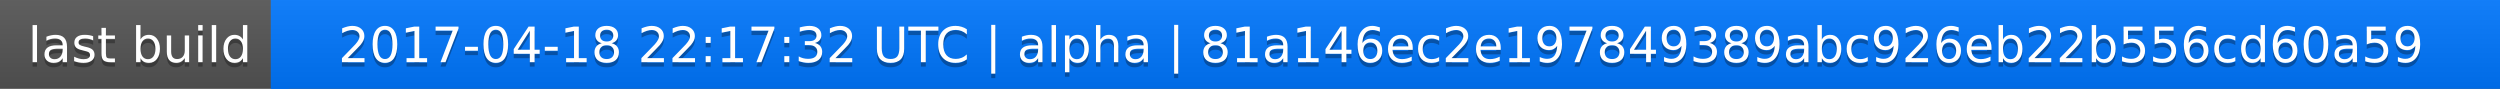
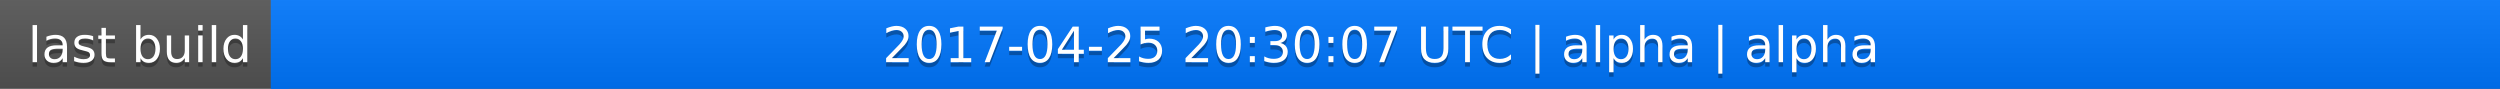
<svg xmlns="http://www.w3.org/2000/svg" width="563" height="20">
  <linearGradient id="a" x2="0" y2="100%">
    <stop offset="0" stop-color="#bbb" stop-opacity=".1" />
    <stop offset="1" stop-opacity=".1" />
  </linearGradient>
  <rect rx="0" width="563" height="20" fill="#555" />
  <rect rx="0" x="61" width="502" height="20" fill="#07f" />
  <path fill="#07f" d="M61 0h4v20h-4z" />
  <rect rx="0" width="563" height="20" fill="url(#a)" />
  <g fill="#fff" text-anchor="middle" font-family="DejaVu Sans,Verdana,Geneva,sans-serif" font-size="11">
    <text x="31.5" y="15" fill="#010101" fill-opacity=".3">last build</text>
    <text x="31.5" y="14">last build</text>
-     <text x="311" y="15" fill="#010101" fill-opacity=".3">2017-04-18 22:17:32 UTC | alpha | 81a146ec2e197849389abc926eb22b556cd60a59</text>
-     <text x="311" y="14">2017-04-18 22:17:32 UTC | alpha | 81a146ec2e197849389abc926eb22b556cd60a59</text>
+     <text x="311" y="15" fill="#010101" fill-opacity=".3">2017-04-25 20:30:07 UTC | alpha | alpha</text>
+     <text x="311" y="14">2017-04-25 20:30:07 UTC | alpha | alpha</text>
  </g>
</svg>
